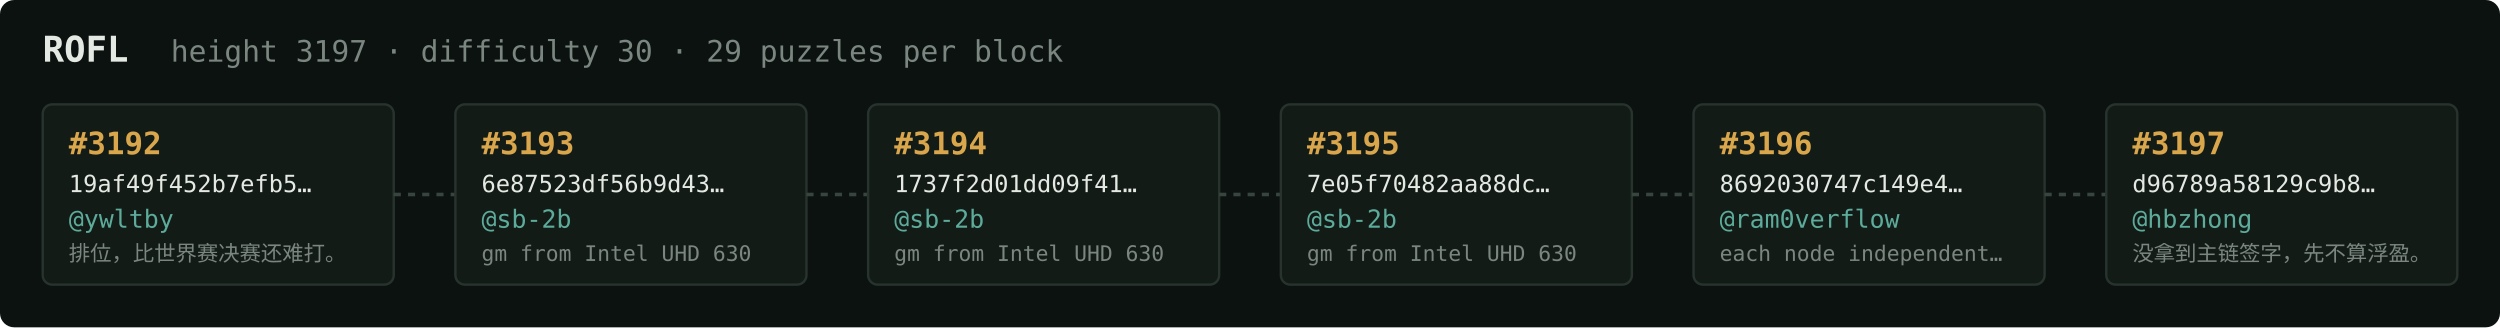
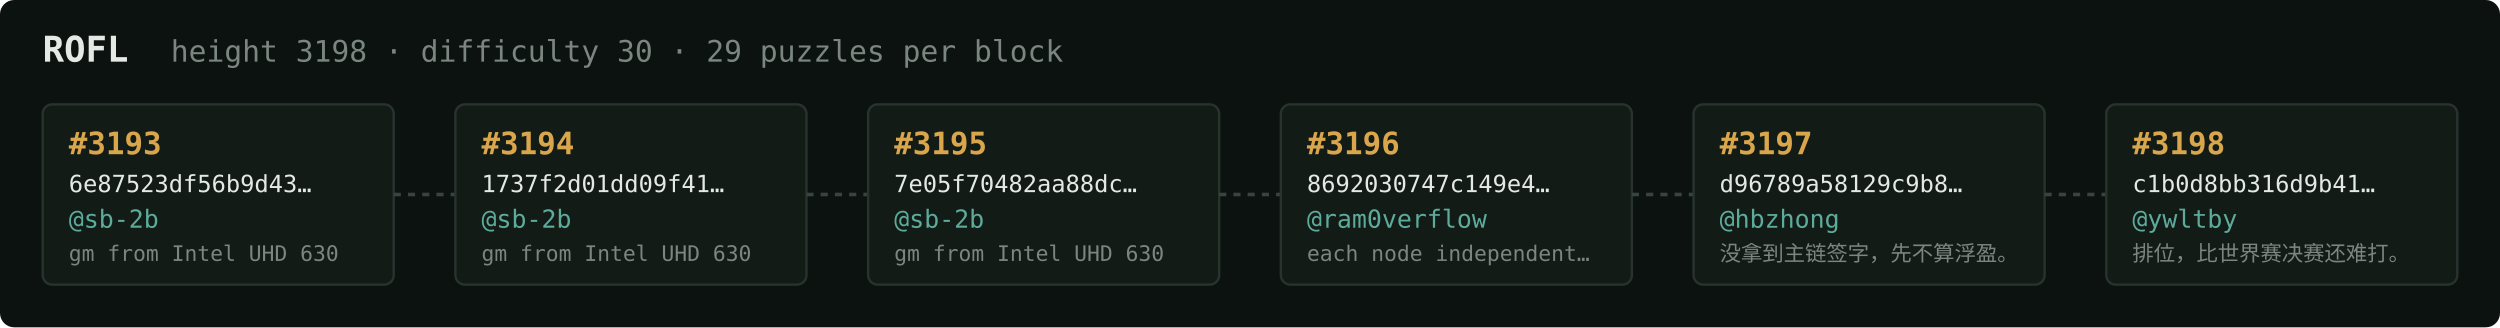
<svg xmlns="http://www.w3.org/2000/svg" width="1054" height="138" viewBox="0 0 1054 138" font-family="ui-monospace,SFMono-Regular,Menlo,monospace">
  <rect fill="#0c1210" width="1054" height="138" rx="6" />
  <text x="18" y="26" fill="#e5e9e3" font-size="15" font-weight="700">ROFL</text>
-   <text x="72" y="26" fill="#7a867f" font-size="12.5">height 3197 · difficulty 30 · 29 puzzles per block</text>
+   <text x="72" y="26" fill="#7a867f" font-size="12.5">height 3198 · difficulty 30 · 29 puzzles per block</text>
  <rect x="18" y="44" width="148" height="76" rx="4" fill="#131b17" stroke="#28332e" stroke-width="1" />
-   <text x="29" y="65" fill="#d9a64c" font-size="13" font-weight="700">#3192</text>
-   <text x="29" y="81" fill="#e5e9e3" font-size="10">19af49f452b7efb5…</text>
-   <text x="29" y="96" fill="#5cab9b" font-size="10.5">@ywltby</text>
-   <text x="29" y="110" fill="#7a867f" font-size="9">排位，比世界赛决赛还难打。</text>
+   <text x="29" y="65" fill="#d9a64c" font-size="13" font-weight="700">#3193</text>
+   <text x="29" y="81" fill="#e5e9e3" font-size="10">6e87523df56b9d43…</text>
+   <text x="29" y="96" fill="#5cab9b" font-size="10.5">@sb-2b</text>
+   <text x="29" y="110" fill="#7a867f" font-size="9">gm from Intel UHD 630</text>
  <line x1="166" y1="82.0" x2="192" y2="82.0" stroke="#38443e" stroke-width="1.5" stroke-dasharray="3 3" />
  <rect x="192" y="44" width="148" height="76" rx="4" fill="#131b17" stroke="#28332e" stroke-width="1" />
-   <text x="203" y="65" fill="#d9a64c" font-size="13" font-weight="700">#3193</text>
-   <text x="203" y="81" fill="#e5e9e3" font-size="10">6e87523df56b9d43…</text>
+   <text x="203" y="65" fill="#d9a64c" font-size="13" font-weight="700">#3194</text>
+   <text x="203" y="81" fill="#e5e9e3" font-size="10">1737f2d01dd09f41…</text>
  <text x="203" y="96" fill="#5cab9b" font-size="10.5">@sb-2b</text>
  <text x="203" y="110" fill="#7a867f" font-size="9">gm from Intel UHD 630</text>
  <line x1="340" y1="82.0" x2="366" y2="82.0" stroke="#38443e" stroke-width="1.5" stroke-dasharray="3 3" />
  <rect x="366" y="44" width="148" height="76" rx="4" fill="#131b17" stroke="#28332e" stroke-width="1" />
-   <text x="377" y="65" fill="#d9a64c" font-size="13" font-weight="700">#3194</text>
-   <text x="377" y="81" fill="#e5e9e3" font-size="10">1737f2d01dd09f41…</text>
+   <text x="377" y="65" fill="#d9a64c" font-size="13" font-weight="700">#3195</text>
+   <text x="377" y="81" fill="#e5e9e3" font-size="10">7e05f70482aa88dc…</text>
  <text x="377" y="96" fill="#5cab9b" font-size="10.5">@sb-2b</text>
  <text x="377" y="110" fill="#7a867f" font-size="9">gm from Intel UHD 630</text>
  <line x1="514" y1="82.0" x2="540" y2="82.0" stroke="#38443e" stroke-width="1.5" stroke-dasharray="3 3" />
  <rect x="540" y="44" width="148" height="76" rx="4" fill="#131b17" stroke="#28332e" stroke-width="1" />
-   <text x="551" y="65" fill="#d9a64c" font-size="13" font-weight="700">#3195</text>
-   <text x="551" y="81" fill="#e5e9e3" font-size="10">7e05f70482aa88dc…</text>
-   <text x="551" y="96" fill="#5cab9b" font-size="10.5">@sb-2b</text>
-   <text x="551" y="110" fill="#7a867f" font-size="9">gm from Intel UHD 630</text>
+   <text x="551" y="65" fill="#d9a64c" font-size="13" font-weight="700">#3196</text>
+   <text x="551" y="81" fill="#e5e9e3" font-size="10">8692030747c149e4…</text>
+   <text x="551" y="96" fill="#5cab9b" font-size="10.5">@ram0verflow</text>
+   <text x="551" y="110" fill="#7a867f" font-size="9">each node independent…</text>
  <line x1="688" y1="82.0" x2="714" y2="82.0" stroke="#38443e" stroke-width="1.5" stroke-dasharray="3 3" />
  <rect x="714" y="44" width="148" height="76" rx="4" fill="#131b17" stroke="#28332e" stroke-width="1" />
-   <text x="725" y="65" fill="#d9a64c" font-size="13" font-weight="700">#3196</text>
-   <text x="725" y="81" fill="#e5e9e3" font-size="10">8692030747c149e4…</text>
-   <text x="725" y="96" fill="#5cab9b" font-size="10.5">@ram0verflow</text>
-   <text x="725" y="110" fill="#7a867f" font-size="9">each node independent…</text>
+   <text x="725" y="65" fill="#d9a64c" font-size="13" font-weight="700">#3197</text>
+   <text x="725" y="81" fill="#e5e9e3" font-size="10">d96789a58129c9b8…</text>
+   <text x="725" y="96" fill="#5cab9b" font-size="10.5">@hbzhong</text>
+   <text x="725" y="110" fill="#7a867f" font-size="9">没拿到主链签字，先不算浮盈。</text>
  <line x1="862" y1="82.0" x2="888" y2="82.0" stroke="#38443e" stroke-width="1.5" stroke-dasharray="3 3" />
  <rect x="888" y="44" width="148" height="76" rx="4" fill="#131b17" stroke="#28332e" stroke-width="1" />
-   <text x="899" y="65" fill="#d9a64c" font-size="13" font-weight="700">#3197</text>
-   <text x="899" y="81" fill="#e5e9e3" font-size="10">d96789a58129c9b8…</text>
-   <text x="899" y="96" fill="#5cab9b" font-size="10.5">@hbzhong</text>
-   <text x="899" y="110" fill="#7a867f" font-size="9">没拿到主链签字，先不算浮盈。</text>
+   <text x="899" y="65" fill="#d9a64c" font-size="13" font-weight="700">#3198</text>
+   <text x="899" y="81" fill="#e5e9e3" font-size="10">c1b0d8bb316d9b41…</text>
+   <text x="899" y="96" fill="#5cab9b" font-size="10.5">@ywltby</text>
+   <text x="899" y="110" fill="#7a867f" font-size="9">排位，比世界赛决赛还难打。</text>
</svg>
